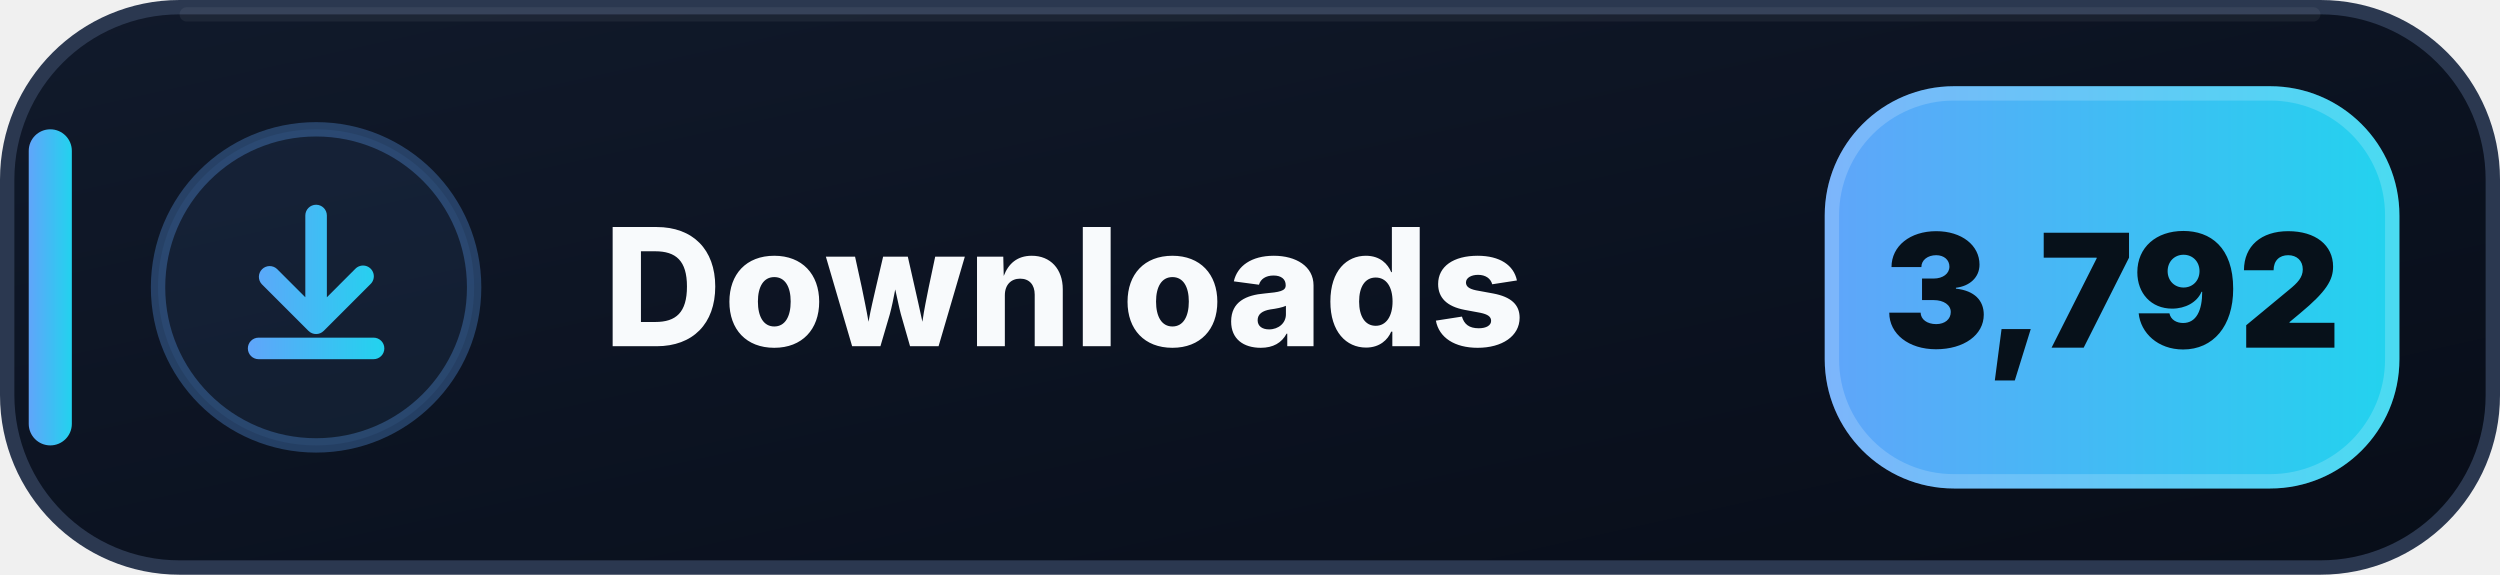
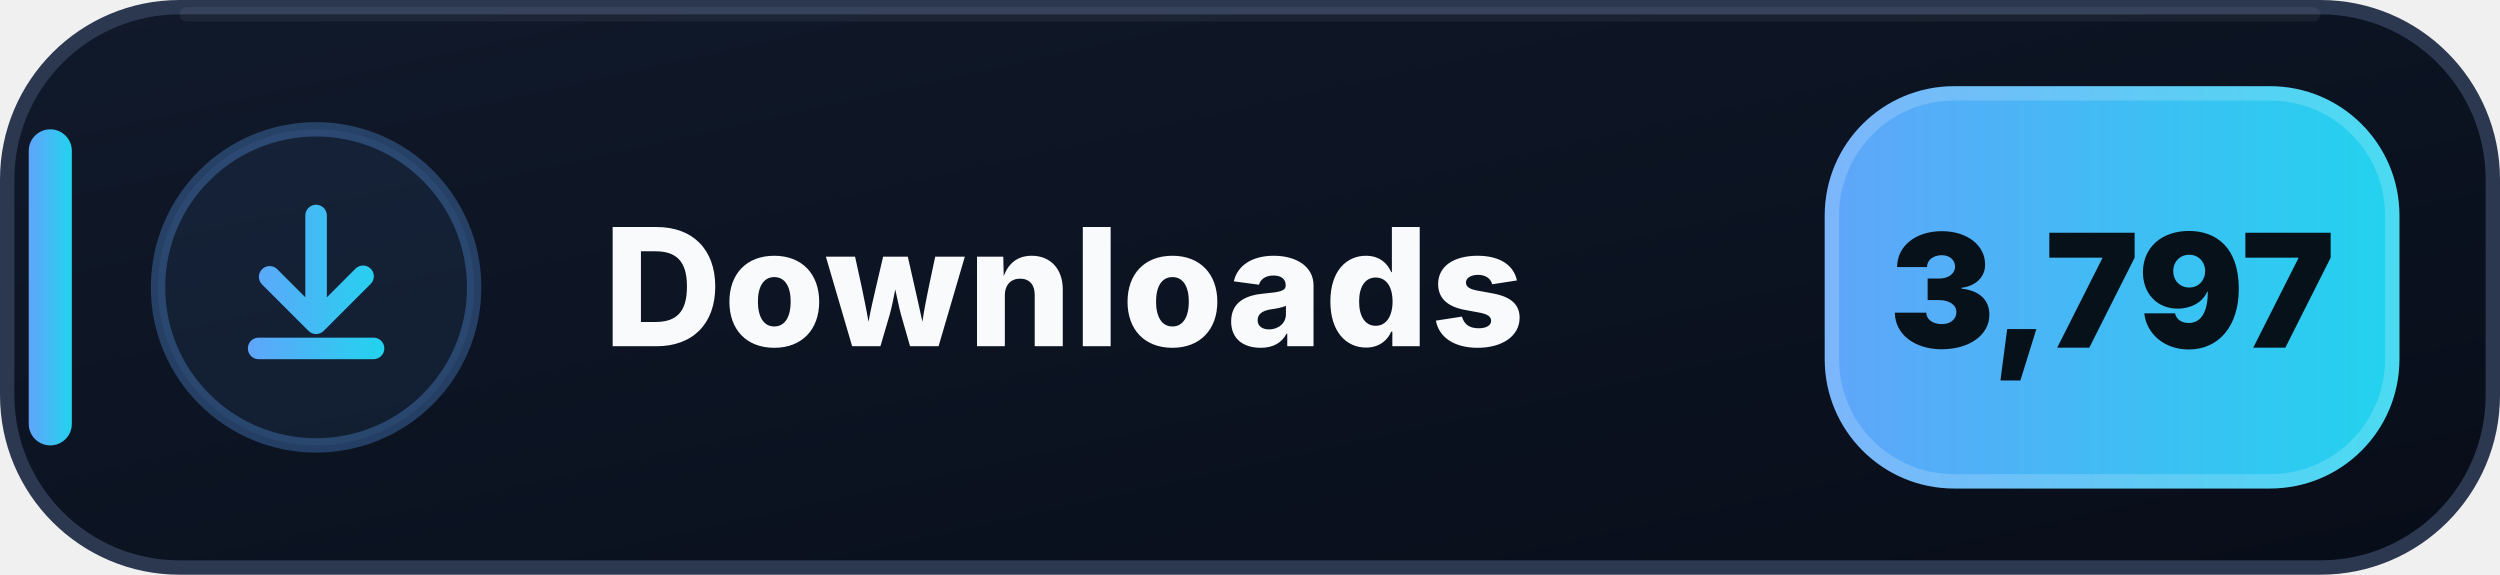
- <svg xmlns="http://www.w3.org/2000/svg" width="174" height="40" viewBox="0 0 174 40" role="img" aria-label="Downloads: 3,792">
+ <svg xmlns="http://www.w3.org/2000/svg" width="174" height="40" viewBox="0 0 174 40" role="img" aria-label="Downloads: 3,797">
  <defs>
    <linearGradient id="downloads-bg" x1="0" y1="0" x2="1" y2="1">
      <stop offset="0" stop-color="#111A2B" />
      <stop offset=".58" stop-color="#0B1220" />
      <stop offset="1" stop-color="#080D18" />
    </linearGradient>
    <linearGradient id="downloads-accent" x1="0" y1="0" x2="1" y2="0">
      <stop offset="0" stop-color="#60A5FA" />
      <stop offset="1" stop-color="#22D3EE" />
    </linearGradient>
  </defs>
  <rect x=".5" y=".5" width="173" height="39" rx="12" fill="url(#downloads-bg)" stroke="#2B3850" />
  <path d="M13 1h148" stroke="#FFFFFF" stroke-opacity=".055" stroke-linecap="round" />
  <rect x="2" y="9" width="3" height="22" rx="1.5" fill="url(#downloads-accent)" />
  <circle cx="22" cy="20" r="11" fill="#60A5FA" fill-opacity=".075" stroke="#60A5FA" stroke-opacity=".3" />
  <g transform="translate(14 12)" fill="url(#downloads-accent)">
    <path d="M8 2.25a.75.75 0 0 1 .75.75v5.69l1.97-1.97a.75.75 0 1 1 1.06 1.06l-3.25 3.25a.75.75 0 0 1-1.06 0L4.22 7.78a.75.75 0 0 1 1.06-1.06l1.97 1.97V3A.75.75 0 0 1 8 2.25Zm-4.75 10a.75.75 0 0 1 .75-.75h8a.75.75 0 0 1 0 1.5H4a.75.75 0 0 1-.75-.75Z" />
  </g>
  <text x="42" y="24.1" fill="#F8FAFC" font-family="Segoe UI,Inter,Arial,sans-serif" font-size="11.4" font-weight="800" letter-spacing=".12">Downloads</text>
  <rect x="127" y="6" width="40" height="28" rx="9" fill="url(#downloads-accent)" />
  <rect x="127.5" y="6.5" width="39" height="27" rx="8.5" fill="none" stroke="#FFFFFF" stroke-opacity=".18" />
-   <text x="147" y="24.2" text-anchor="middle" fill="#07111A" font-family="Segoe UI,Inter,Arial,sans-serif" font-size="11" font-weight="900">3,792</text>
+   <text x="147" y="24.2" text-anchor="middle" fill="#07111A" font-family="Segoe UI,Inter,Arial,sans-serif" font-size="11" font-weight="900">3,797</text>
</svg>
